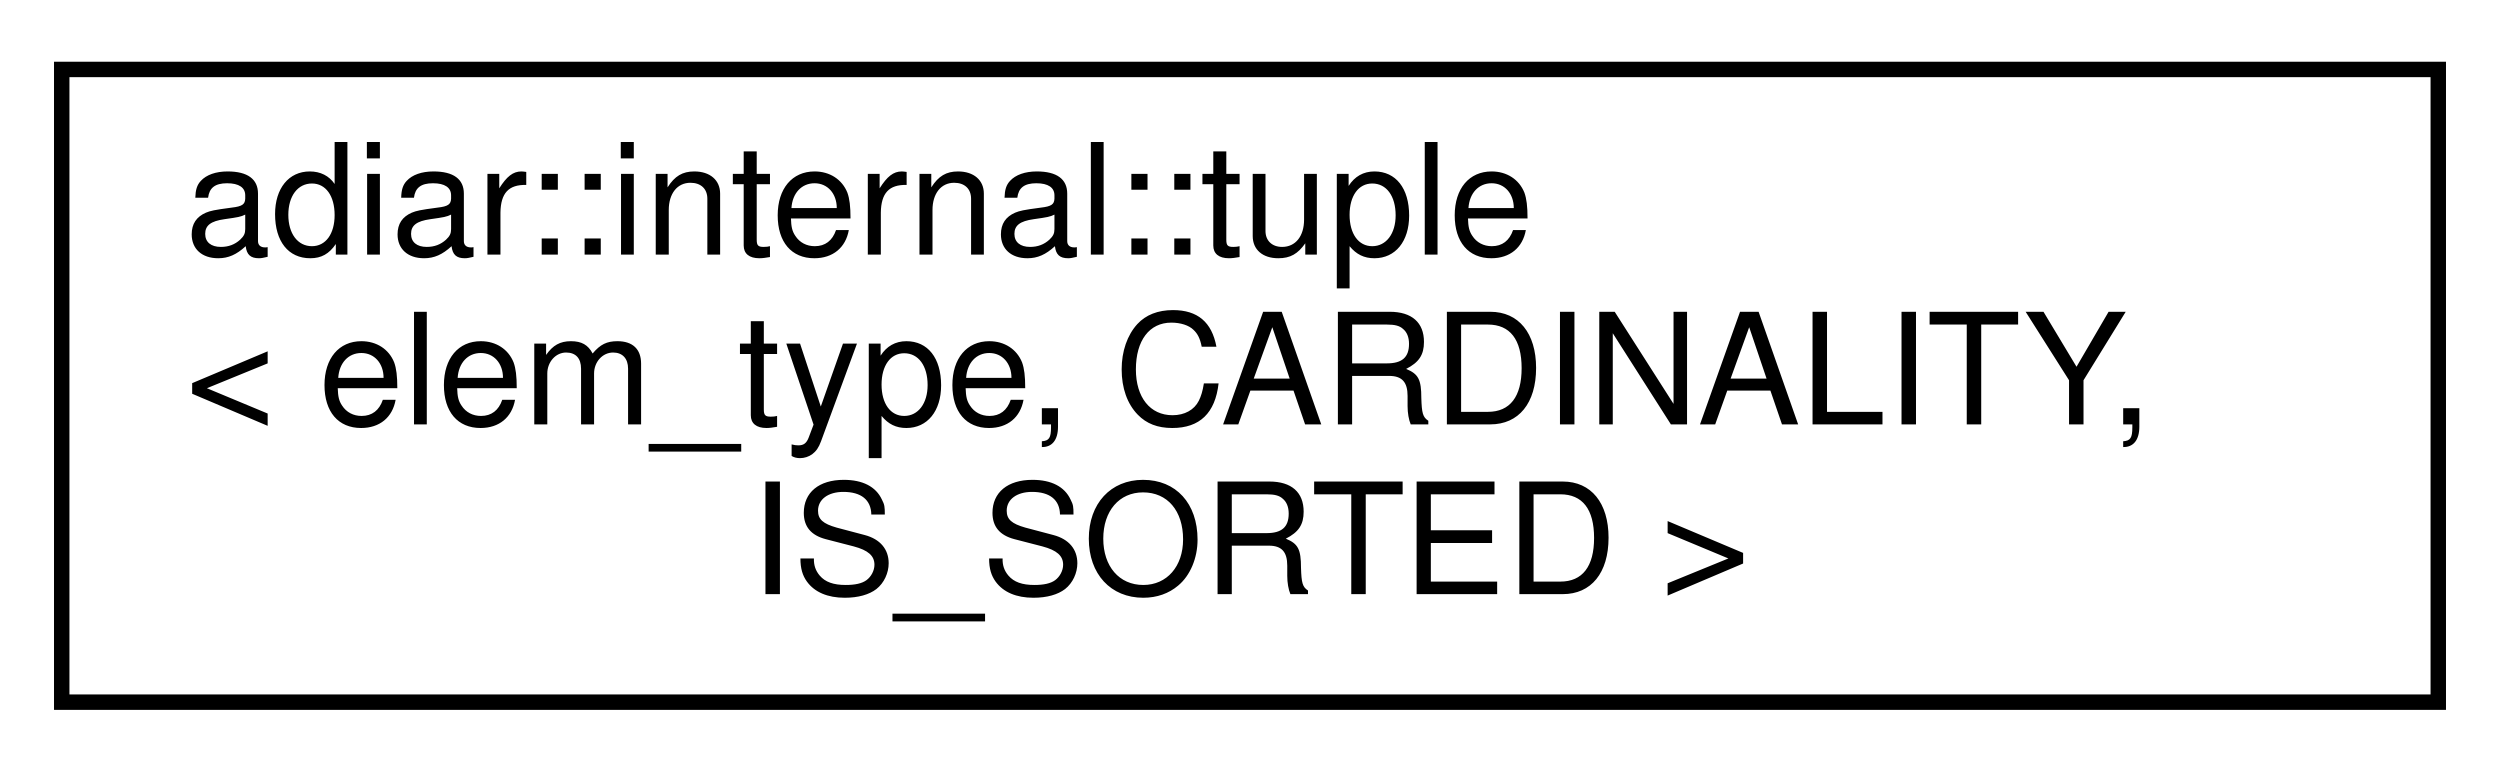
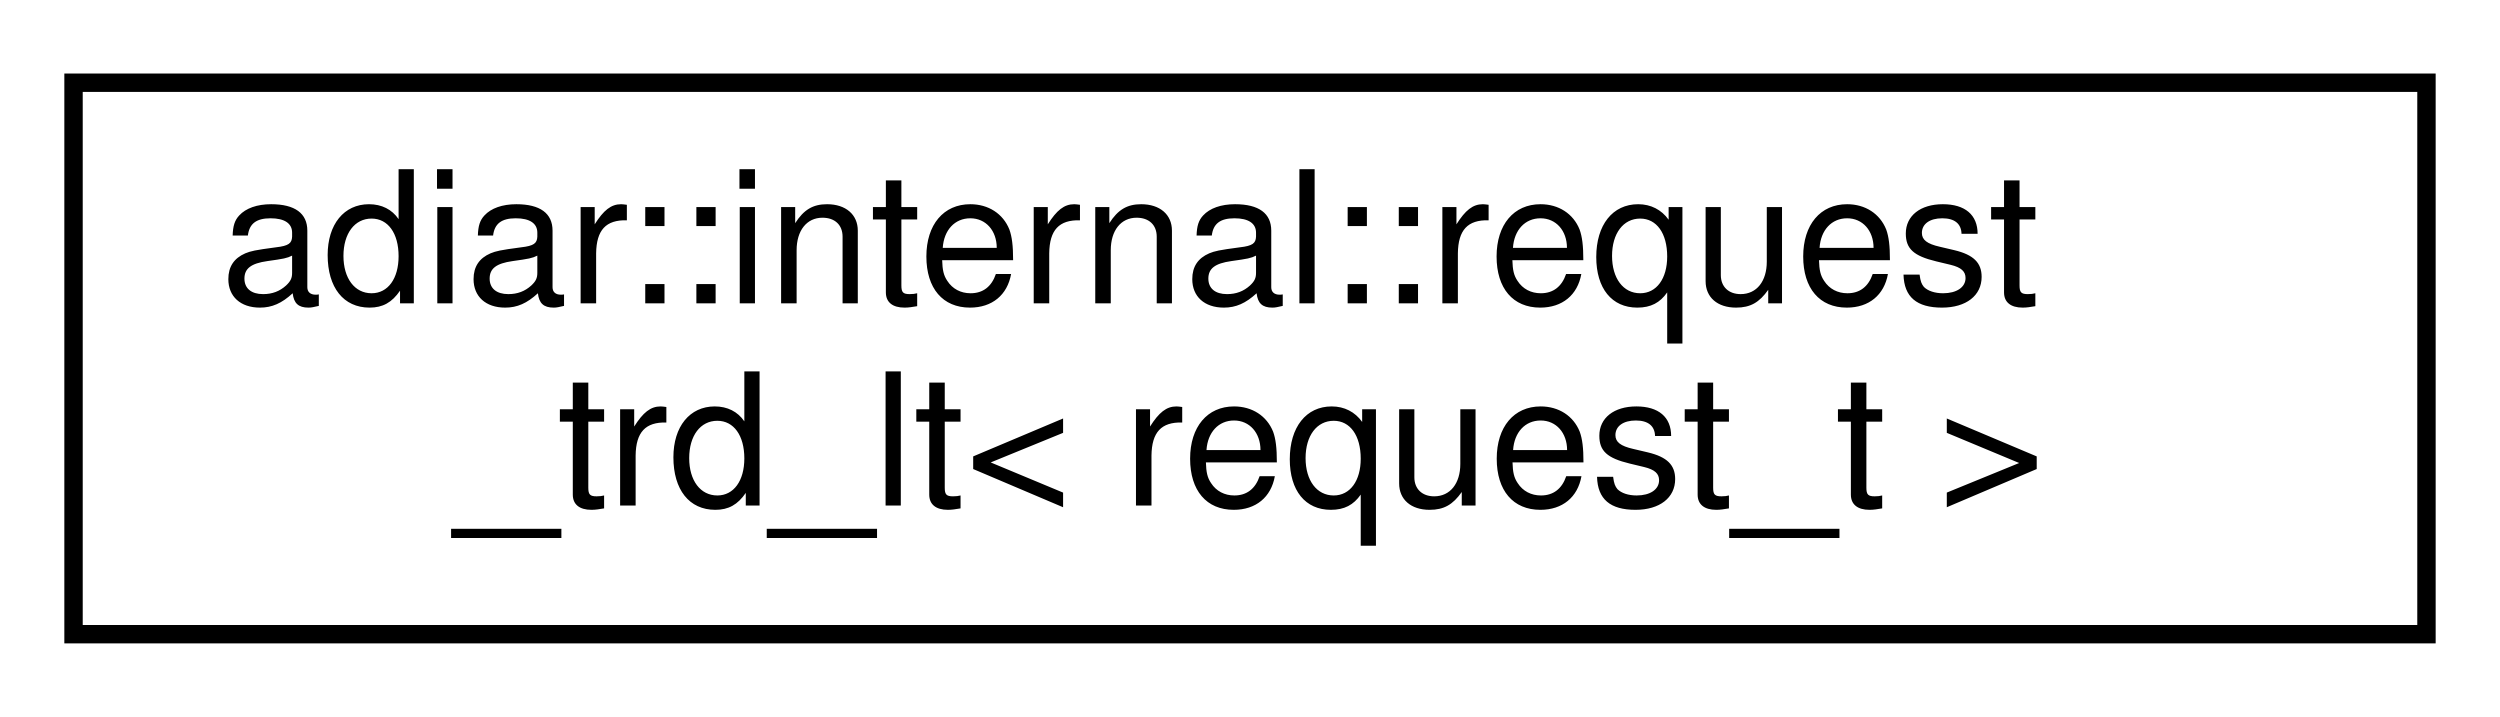
- <svg xmlns="http://www.w3.org/2000/svg" xmlns:xlink="http://www.w3.org/1999/xlink" width="162pt" height="50pt" viewBox="0.00 0.00 162.00 50.00">
-   <g id="graph0" class="graph" transform="scale(1 1) rotate(0) translate(4 46)">
+ <svg xmlns="http://www.w3.org/2000/svg" xmlns:xlink="http://www.w3.org/1999/xlink" width="136pt" height="39pt" viewBox="0.00 0.00 136.00 39.00">
+   <g id="graph0" class="graph" transform="scale(1 1) rotate(0) translate(4 35)">
    <g id="node1" class="node">
      <g id="a_node1">
-         <a xlink:href="classadiar_1_1internal_1_1tuple.html" target="_top" xlink:title="Tuple holding two elements and providing an ordered access.">
-           <polygon fill="none" stroke="black" points="0,-0.5 0,-41.5 154,-41.5 154,-0.5 0,-0.5" />
-           <text text-anchor="start" x="8" y="-29.5" font-family="Helvetica,sans-Serif" font-size="10.00">adiar::internal::tuple</text>
-           <text text-anchor="start" x="8" y="-18.5" font-family="Helvetica,sans-Serif" font-size="10.00">&lt; elem_type, CARDINALITY,</text>
-           <text text-anchor="middle" x="77" y="-7.5" font-family="Helvetica,sans-Serif" font-size="10.00"> IS_SORTED &gt;</text>
+         <a xlink:href="structadiar_1_1internal_1_1request__trd__lt.html" target="_top" xlink:title=" ">
+           <polygon fill="none" stroke="black" points="0,-0.5 0,-30.5 128,-30.5 128,-0.5 0,-0.5" />
+           <text text-anchor="start" x="8" y="-18.5" font-family="Helvetica,sans-Serif" font-size="10.00">adiar::internal::request</text>
+           <text text-anchor="middle" x="64" y="-7.5" font-family="Helvetica,sans-Serif" font-size="10.00">_trd_lt&lt; request_t &gt;</text>
        </a>
      </g>
    </g>
  </g>
</svg>
